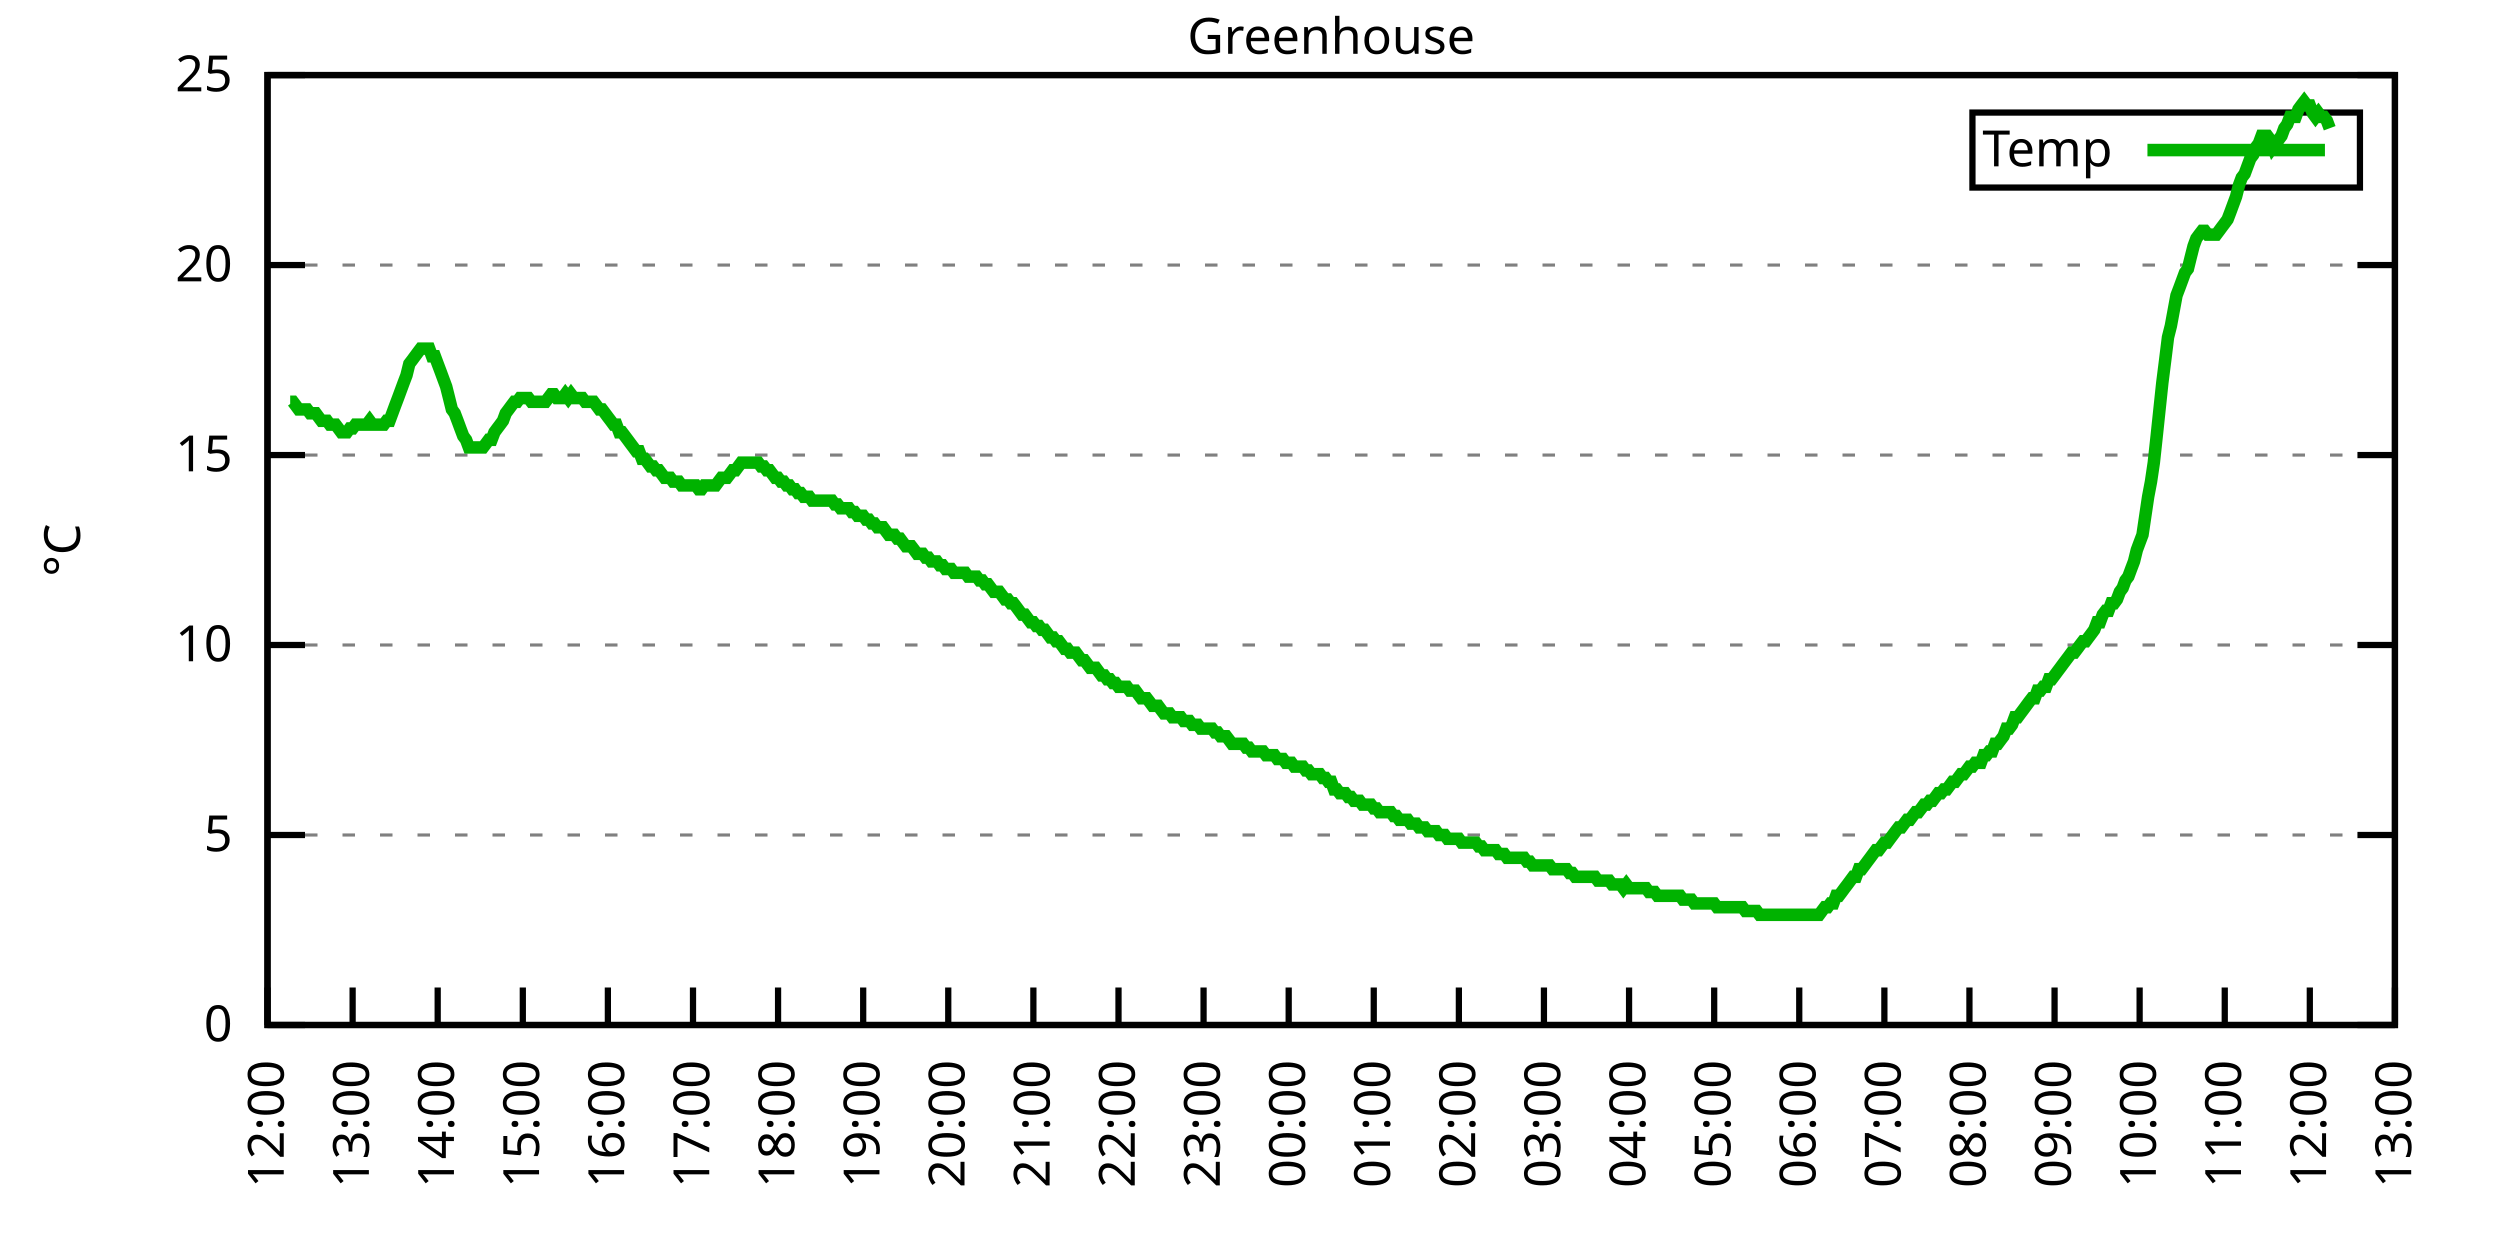
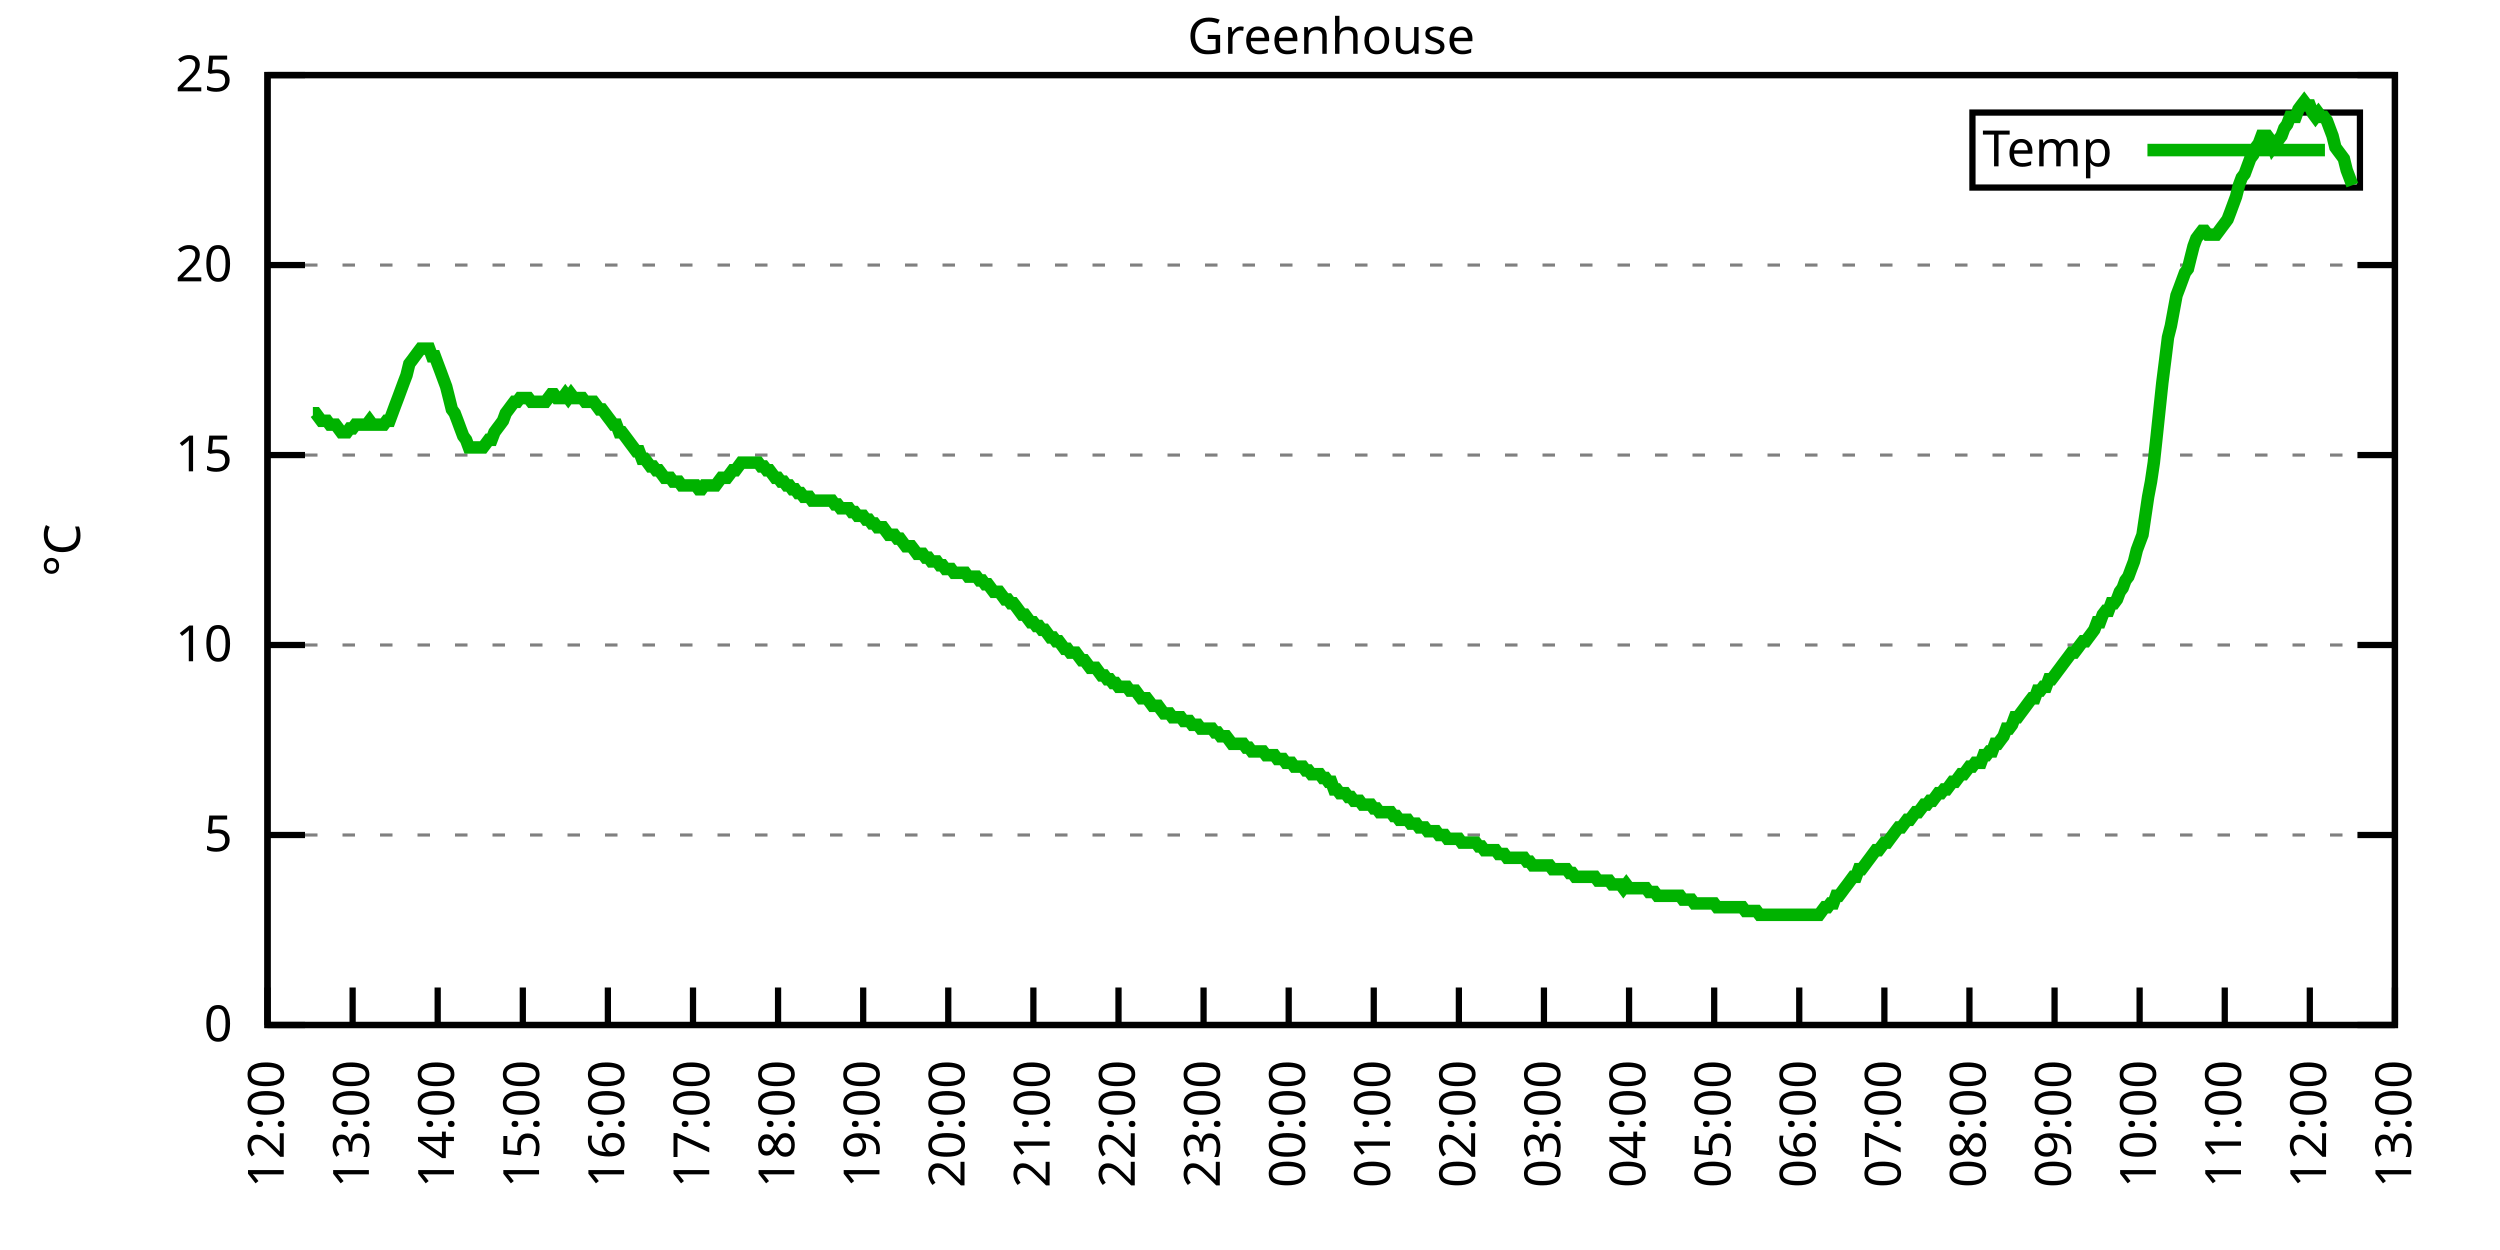
<svg xmlns="http://www.w3.org/2000/svg" xmlns:xlink="http://www.w3.org/1999/xlink" width="400" height="200" viewBox="0 0 400 200">
  <g id="gnuplot_canvas">
    <rect x="0" y="0" width="400" height="200" fill="none" />
    <defs>
      <circle id="gpDot" r="0.5" stroke-width="0.5" stroke="currentColor" />
      <path id="gpPt0" stroke-width="0.333" stroke="currentColor" d="M-1,0 h2 M0,-1 v2" />
      <path id="gpPt1" stroke-width="0.333" stroke="currentColor" d="M-1,-1 L1,1 M1,-1 L-1,1" />
      <path id="gpPt2" stroke-width="0.333" stroke="currentColor" d="M-1,0 L1,0 M0,-1 L0,1 M-1,-1 L1,1 M-1,1 L1,-1" />
      <rect id="gpPt3" stroke-width="0.333" stroke="currentColor" x="-1" y="-1" width="2" height="2" />
      <rect id="gpPt4" stroke-width="0.333" stroke="currentColor" fill="currentColor" x="-1" y="-1" width="2" height="2" />
      <circle id="gpPt5" stroke-width="0.333" stroke="currentColor" cx="0" cy="0" r="1" />
      <use xlink:href="#gpPt5" id="gpPt6" fill="currentColor" stroke="none" />
      <path id="gpPt7" stroke-width="0.333" stroke="currentColor" d="M0,-1.33 L-1.33,0.67 L1.33,0.67 z" />
      <use xlink:href="#gpPt7" id="gpPt8" fill="currentColor" stroke="none" />
      <use xlink:href="#gpPt7" id="gpPt9" stroke="currentColor" transform="rotate(180)" />
      <use xlink:href="#gpPt9" id="gpPt10" fill="currentColor" stroke="none" />
      <use xlink:href="#gpPt3" id="gpPt11" stroke="currentColor" transform="rotate(45)" />
      <use xlink:href="#gpPt11" id="gpPt12" fill="currentColor" stroke="none" />
      <path id="gpPt13" stroke-width="0.333" stroke="currentColor" d="M0,1.330 L1.265,0.411 L0.782,-1.067 L-0.782,-1.076 L-1.265,0.411 z" />
      <use xlink:href="#gpPt13" id="gpPt14" fill="currentColor" stroke="none" />
      <filter id="textbox" filterUnits="objectBoundingBox" x="0" y="0" height="1" width="1">
        <feFlood flood-color="white" flood-opacity="1" result="bgnd" />
        <feComposite in="SourceGraphic" in2="bgnd" operator="atop" />
      </filter>
      <filter id="greybox" filterUnits="objectBoundingBox" x="0" y="0" height="1" width="1">
        <feFlood flood-color="lightgrey" flood-opacity="1" result="grey" />
        <feComposite in="SourceGraphic" in2="grey" operator="atop" />
      </filter>
    </defs>
    <g fill="none" color="white" stroke="currentColor" stroke-width="1.00" stroke-linecap="butt" stroke-linejoin="miter">
</g>
    <g fill="none" color="black" stroke="currentColor" stroke-width="1.00" stroke-linecap="butt" stroke-linejoin="miter">
      <g stroke="none" shape-rendering="crispEdges">
        <polygon fill="rgb(255, 255, 255)" points="42.80,164.00 383.18,164.00 383.18,12.02 42.80,12.02 " />
      </g>
    </g>
    <g fill="none" color="black" stroke="currentColor" stroke-width="1.00" stroke-linecap="butt" stroke-linejoin="miter">
</g>
    <g fill="none" color="black" stroke="black" stroke-width="0.50" stroke-linecap="butt" stroke-linejoin="miter">
</g>
    <g fill="none" color="gray" stroke="currentColor" stroke-width="0.50" stroke-linecap="butt" stroke-linejoin="miter">
      <path stroke="gray" stroke-dasharray="2,4" class="gridline" d="M42.80,164.00 L383.19,164.00  " />
    </g>
    <g fill="none" color="gray" stroke="gray" stroke-width="1.00" stroke-linecap="butt" stroke-linejoin="miter">
</g>
    <g fill="none" color="black" stroke="currentColor" stroke-width="1.00" stroke-linecap="butt" stroke-linejoin="miter">
      <path stroke="black" d="M42.80,164.00 L48.80,164.00 M383.19,164.00 L377.19,164.00  " />
      <g transform="translate(37.20,166.60)" stroke="none" fill="black" font-family="Sans" font-size="8.00" text-anchor="end">
        <text>
          <tspan font-family="Sans"> 0</tspan>
        </text>
      </g>
    </g>
    <g fill="none" color="black" stroke="currentColor" stroke-width="1.00" stroke-linecap="butt" stroke-linejoin="miter">
</g>
    <g fill="none" color="black" stroke="black" stroke-width="0.50" stroke-linecap="butt" stroke-linejoin="miter">
</g>
    <g fill="none" color="gray" stroke="currentColor" stroke-width="0.50" stroke-linecap="butt" stroke-linejoin="miter">
      <path stroke="gray" stroke-dasharray="2,4" class="gridline" d="M42.80,133.60 L383.19,133.60  " />
    </g>
    <g fill="none" color="gray" stroke="gray" stroke-width="1.00" stroke-linecap="butt" stroke-linejoin="miter">
</g>
    <g fill="none" color="black" stroke="currentColor" stroke-width="1.00" stroke-linecap="butt" stroke-linejoin="miter">
      <path stroke="black" d="M42.80,133.60 L48.80,133.60 M383.19,133.60 L377.19,133.60  " />
      <g transform="translate(37.20,136.20)" stroke="none" fill="black" font-family="Sans" font-size="8.00" text-anchor="end">
        <text>
          <tspan font-family="Sans"> 5</tspan>
        </text>
      </g>
    </g>
    <g fill="none" color="black" stroke="currentColor" stroke-width="1.00" stroke-linecap="butt" stroke-linejoin="miter">
</g>
    <g fill="none" color="black" stroke="black" stroke-width="0.50" stroke-linecap="butt" stroke-linejoin="miter">
</g>
    <g fill="none" color="gray" stroke="currentColor" stroke-width="0.50" stroke-linecap="butt" stroke-linejoin="miter">
      <path stroke="gray" stroke-dasharray="2,4" class="gridline" d="M42.80,103.20 L383.19,103.20  " />
    </g>
    <g fill="none" color="gray" stroke="gray" stroke-width="1.00" stroke-linecap="butt" stroke-linejoin="miter">
</g>
    <g fill="none" color="black" stroke="currentColor" stroke-width="1.00" stroke-linecap="butt" stroke-linejoin="miter">
      <path stroke="black" d="M42.80,103.20 L48.80,103.20 M383.19,103.20 L377.19,103.20  " />
      <g transform="translate(37.20,105.80)" stroke="none" fill="black" font-family="Sans" font-size="8.00" text-anchor="end">
        <text>
          <tspan font-family="Sans"> 10</tspan>
        </text>
      </g>
    </g>
    <g fill="none" color="black" stroke="currentColor" stroke-width="1.00" stroke-linecap="butt" stroke-linejoin="miter">
</g>
    <g fill="none" color="black" stroke="black" stroke-width="0.50" stroke-linecap="butt" stroke-linejoin="miter">
</g>
    <g fill="none" color="gray" stroke="currentColor" stroke-width="0.50" stroke-linecap="butt" stroke-linejoin="miter">
      <path stroke="gray" stroke-dasharray="2,4" class="gridline" d="M42.80,72.81 L383.19,72.81  " />
    </g>
    <g fill="none" color="gray" stroke="gray" stroke-width="1.00" stroke-linecap="butt" stroke-linejoin="miter">
</g>
    <g fill="none" color="black" stroke="currentColor" stroke-width="1.00" stroke-linecap="butt" stroke-linejoin="miter">
      <path stroke="black" d="M42.80,72.81 L48.80,72.81 M383.19,72.81 L377.19,72.81  " />
      <g transform="translate(37.20,75.41)" stroke="none" fill="black" font-family="Sans" font-size="8.00" text-anchor="end">
        <text>
          <tspan font-family="Sans"> 15</tspan>
        </text>
      </g>
    </g>
    <g fill="none" color="black" stroke="currentColor" stroke-width="1.00" stroke-linecap="butt" stroke-linejoin="miter">
</g>
    <g fill="none" color="black" stroke="black" stroke-width="0.50" stroke-linecap="butt" stroke-linejoin="miter">
</g>
    <g fill="none" color="gray" stroke="currentColor" stroke-width="0.50" stroke-linecap="butt" stroke-linejoin="miter">
      <path stroke="gray" stroke-dasharray="2,4" class="gridline" d="M42.80,42.41 L383.19,42.41  " />
    </g>
    <g fill="none" color="gray" stroke="gray" stroke-width="1.00" stroke-linecap="butt" stroke-linejoin="miter">
</g>
    <g fill="none" color="black" stroke="currentColor" stroke-width="1.00" stroke-linecap="butt" stroke-linejoin="miter">
      <path stroke="black" d="M42.80,42.41 L48.80,42.41 M383.19,42.41 L377.19,42.41  " />
      <g transform="translate(37.20,45.01)" stroke="none" fill="black" font-family="Sans" font-size="8.00" text-anchor="end">
        <text>
          <tspan font-family="Sans"> 20</tspan>
        </text>
      </g>
    </g>
    <g fill="none" color="black" stroke="currentColor" stroke-width="1.00" stroke-linecap="butt" stroke-linejoin="miter">
</g>
    <g fill="none" color="black" stroke="black" stroke-width="0.50" stroke-linecap="butt" stroke-linejoin="miter">
</g>
    <g fill="none" color="gray" stroke="currentColor" stroke-width="0.50" stroke-linecap="butt" stroke-linejoin="miter">
      <path stroke="gray" stroke-dasharray="2,4" class="gridline" d="M42.80,12.01 L383.19,12.01  " />
    </g>
    <g fill="none" color="gray" stroke="gray" stroke-width="1.00" stroke-linecap="butt" stroke-linejoin="miter">
</g>
    <g fill="none" color="black" stroke="currentColor" stroke-width="1.00" stroke-linecap="butt" stroke-linejoin="miter">
      <path stroke="black" d="M42.80,12.01 L48.80,12.01 M383.19,12.01 L377.19,12.01  " />
      <g transform="translate(37.20,14.61)" stroke="none" fill="black" font-family="Sans" font-size="8.00" text-anchor="end">
        <text>
          <tspan font-family="Sans"> 25</tspan>
        </text>
      </g>
    </g>
    <g fill="none" color="black" stroke="currentColor" stroke-width="1.00" stroke-linecap="butt" stroke-linejoin="miter">
      <path stroke="black" d="M42.80,164.00 L42.80,158.00  " />
      <g transform="translate(45.40,169.60) rotate(270.00)" stroke="none" fill="black" font-family="Sans" font-size="8.00" text-anchor="end">
        <text>
          <tspan font-family="Sans">12:00</tspan>
        </text>
      </g>
    </g>
    <g fill="none" color="black" stroke="currentColor" stroke-width="1.00" stroke-linecap="butt" stroke-linejoin="miter">
      <path stroke="black" d="M56.42,164.00 L56.42,158.00  " />
      <g transform="translate(59.02,169.60) rotate(270.00)" stroke="none" fill="black" font-family="Sans" font-size="8.00" text-anchor="end">
        <text>
          <tspan font-family="Sans">13:00</tspan>
        </text>
      </g>
    </g>
    <g fill="none" color="black" stroke="currentColor" stroke-width="1.00" stroke-linecap="butt" stroke-linejoin="miter">
      <path stroke="black" d="M70.03,164.00 L70.03,158.00  " />
      <g transform="translate(72.63,169.60) rotate(270.00)" stroke="none" fill="black" font-family="Sans" font-size="8.00" text-anchor="end">
        <text>
          <tspan font-family="Sans">14:00</tspan>
        </text>
      </g>
    </g>
    <g fill="none" color="black" stroke="currentColor" stroke-width="1.00" stroke-linecap="butt" stroke-linejoin="miter">
      <path stroke="black" d="M83.65,164.00 L83.65,158.00  " />
      <g transform="translate(86.25,169.60) rotate(270.00)" stroke="none" fill="black" font-family="Sans" font-size="8.00" text-anchor="end">
        <text>
          <tspan font-family="Sans">15:00</tspan>
        </text>
      </g>
    </g>
    <g fill="none" color="black" stroke="currentColor" stroke-width="1.00" stroke-linecap="butt" stroke-linejoin="miter">
      <path stroke="black" d="M97.26,164.00 L97.26,158.00  " />
      <g transform="translate(99.86,169.60) rotate(270.00)" stroke="none" fill="black" font-family="Sans" font-size="8.00" text-anchor="end">
        <text>
          <tspan font-family="Sans">16:00</tspan>
        </text>
      </g>
    </g>
    <g fill="none" color="black" stroke="currentColor" stroke-width="1.00" stroke-linecap="butt" stroke-linejoin="miter">
      <path stroke="black" d="M110.88,164.00 L110.88,158.00  " />
      <g transform="translate(113.48,169.60) rotate(270.00)" stroke="none" fill="black" font-family="Sans" font-size="8.00" text-anchor="end">
        <text>
          <tspan font-family="Sans">17:00</tspan>
        </text>
      </g>
    </g>
    <g fill="none" color="black" stroke="currentColor" stroke-width="1.00" stroke-linecap="butt" stroke-linejoin="miter">
      <path stroke="black" d="M124.49,164.00 L124.49,158.00  " />
      <g transform="translate(127.09,169.60) rotate(270.00)" stroke="none" fill="black" font-family="Sans" font-size="8.00" text-anchor="end">
        <text>
          <tspan font-family="Sans">18:00</tspan>
        </text>
      </g>
    </g>
    <g fill="none" color="black" stroke="currentColor" stroke-width="1.00" stroke-linecap="butt" stroke-linejoin="miter">
      <path stroke="black" d="M138.11,164.00 L138.11,158.00  " />
      <g transform="translate(140.71,169.60) rotate(270.00)" stroke="none" fill="black" font-family="Sans" font-size="8.00" text-anchor="end">
        <text>
          <tspan font-family="Sans">19:00</tspan>
        </text>
      </g>
    </g>
    <g fill="none" color="black" stroke="currentColor" stroke-width="1.00" stroke-linecap="butt" stroke-linejoin="miter">
      <path stroke="black" d="M151.72,164.00 L151.72,158.00  " />
      <g transform="translate(154.32,169.60) rotate(270.00)" stroke="none" fill="black" font-family="Sans" font-size="8.00" text-anchor="end">
        <text>
          <tspan font-family="Sans">20:00</tspan>
        </text>
      </g>
    </g>
    <g fill="none" color="black" stroke="currentColor" stroke-width="1.00" stroke-linecap="butt" stroke-linejoin="miter">
      <path stroke="black" d="M165.34,164.00 L165.34,158.00  " />
      <g transform="translate(167.94,169.60) rotate(270.00)" stroke="none" fill="black" font-family="Sans" font-size="8.00" text-anchor="end">
        <text>
          <tspan font-family="Sans">21:00</tspan>
        </text>
      </g>
    </g>
    <g fill="none" color="black" stroke="currentColor" stroke-width="1.00" stroke-linecap="butt" stroke-linejoin="miter">
      <path stroke="black" d="M178.96,164.00 L178.96,158.00  " />
      <g transform="translate(181.56,169.60) rotate(270.00)" stroke="none" fill="black" font-family="Sans" font-size="8.00" text-anchor="end">
        <text>
          <tspan font-family="Sans">22:00</tspan>
        </text>
      </g>
    </g>
    <g fill="none" color="black" stroke="currentColor" stroke-width="1.00" stroke-linecap="butt" stroke-linejoin="miter">
      <path stroke="black" d="M192.57,164.00 L192.57,158.00  " />
      <g transform="translate(195.17,169.60) rotate(270.00)" stroke="none" fill="black" font-family="Sans" font-size="8.00" text-anchor="end">
        <text>
          <tspan font-family="Sans">23:00</tspan>
        </text>
      </g>
    </g>
    <g fill="none" color="black" stroke="currentColor" stroke-width="1.00" stroke-linecap="butt" stroke-linejoin="miter">
      <path stroke="black" d="M206.19,164.00 L206.19,158.00  " />
      <g transform="translate(208.79,169.60) rotate(270.00)" stroke="none" fill="black" font-family="Sans" font-size="8.00" text-anchor="end">
        <text>
          <tspan font-family="Sans">00:00</tspan>
        </text>
      </g>
    </g>
    <g fill="none" color="black" stroke="currentColor" stroke-width="1.00" stroke-linecap="butt" stroke-linejoin="miter">
      <path stroke="black" d="M219.80,164.00 L219.80,158.00  " />
      <g transform="translate(222.40,169.60) rotate(270.00)" stroke="none" fill="black" font-family="Sans" font-size="8.00" text-anchor="end">
        <text>
          <tspan font-family="Sans">01:00</tspan>
        </text>
      </g>
    </g>
    <g fill="none" color="black" stroke="currentColor" stroke-width="1.00" stroke-linecap="butt" stroke-linejoin="miter">
      <path stroke="black" d="M233.42,164.00 L233.42,158.00  " />
      <g transform="translate(236.02,169.60) rotate(270.00)" stroke="none" fill="black" font-family="Sans" font-size="8.00" text-anchor="end">
        <text>
          <tspan font-family="Sans">02:00</tspan>
        </text>
      </g>
    </g>
    <g fill="none" color="black" stroke="currentColor" stroke-width="1.00" stroke-linecap="butt" stroke-linejoin="miter">
      <path stroke="black" d="M247.03,164.00 L247.03,158.00  " />
      <g transform="translate(249.63,169.60) rotate(270.00)" stroke="none" fill="black" font-family="Sans" font-size="8.00" text-anchor="end">
        <text>
          <tspan font-family="Sans">03:00</tspan>
        </text>
      </g>
    </g>
    <g fill="none" color="black" stroke="currentColor" stroke-width="1.00" stroke-linecap="butt" stroke-linejoin="miter">
      <path stroke="black" d="M260.65,164.00 L260.65,158.00  " />
      <g transform="translate(263.25,169.60) rotate(270.00)" stroke="none" fill="black" font-family="Sans" font-size="8.00" text-anchor="end">
        <text>
          <tspan font-family="Sans">04:00</tspan>
        </text>
      </g>
    </g>
    <g fill="none" color="black" stroke="currentColor" stroke-width="1.00" stroke-linecap="butt" stroke-linejoin="miter">
      <path stroke="black" d="M274.27,164.00 L274.27,158.00  " />
      <g transform="translate(276.87,169.60) rotate(270.00)" stroke="none" fill="black" font-family="Sans" font-size="8.00" text-anchor="end">
        <text>
          <tspan font-family="Sans">05:00</tspan>
        </text>
      </g>
    </g>
    <g fill="none" color="black" stroke="currentColor" stroke-width="1.00" stroke-linecap="butt" stroke-linejoin="miter">
      <path stroke="black" d="M287.88,164.00 L287.88,158.00  " />
      <g transform="translate(290.48,169.60) rotate(270.00)" stroke="none" fill="black" font-family="Sans" font-size="8.00" text-anchor="end">
        <text>
          <tspan font-family="Sans">06:00</tspan>
        </text>
      </g>
    </g>
    <g fill="none" color="black" stroke="currentColor" stroke-width="1.00" stroke-linecap="butt" stroke-linejoin="miter">
      <path stroke="black" d="M301.50,164.00 L301.50,158.00  " />
      <g transform="translate(304.10,169.60) rotate(270.00)" stroke="none" fill="black" font-family="Sans" font-size="8.00" text-anchor="end">
        <text>
          <tspan font-family="Sans">07:00</tspan>
        </text>
      </g>
    </g>
    <g fill="none" color="black" stroke="currentColor" stroke-width="1.00" stroke-linecap="butt" stroke-linejoin="miter">
      <path stroke="black" d="M315.11,164.00 L315.11,158.00  " />
      <g transform="translate(317.71,169.60) rotate(270.00)" stroke="none" fill="black" font-family="Sans" font-size="8.00" text-anchor="end">
        <text>
          <tspan font-family="Sans">08:00</tspan>
        </text>
      </g>
    </g>
    <g fill="none" color="black" stroke="currentColor" stroke-width="1.00" stroke-linecap="butt" stroke-linejoin="miter">
      <path stroke="black" d="M328.73,164.00 L328.73,158.00  " />
      <g transform="translate(331.33,169.60) rotate(270.00)" stroke="none" fill="black" font-family="Sans" font-size="8.00" text-anchor="end">
        <text>
          <tspan font-family="Sans">09:00</tspan>
        </text>
      </g>
    </g>
    <g fill="none" color="black" stroke="currentColor" stroke-width="1.00" stroke-linecap="butt" stroke-linejoin="miter">
      <path stroke="black" d="M342.34,164.00 L342.34,158.00  " />
      <g transform="translate(344.94,169.60) rotate(270.00)" stroke="none" fill="black" font-family="Sans" font-size="8.00" text-anchor="end">
        <text>
          <tspan font-family="Sans">10:00</tspan>
        </text>
      </g>
    </g>
    <g fill="none" color="black" stroke="currentColor" stroke-width="1.00" stroke-linecap="butt" stroke-linejoin="miter">
      <path stroke="black" d="M355.96,164.00 L355.96,158.00  " />
      <g transform="translate(358.56,169.60) rotate(270.00)" stroke="none" fill="black" font-family="Sans" font-size="8.00" text-anchor="end">
        <text>
          <tspan font-family="Sans">11:00</tspan>
        </text>
      </g>
    </g>
    <g fill="none" color="black" stroke="currentColor" stroke-width="1.00" stroke-linecap="butt" stroke-linejoin="miter">
      <path stroke="black" d="M369.57,164.00 L369.57,158.00  " />
      <g transform="translate(372.17,169.60) rotate(270.00)" stroke="none" fill="black" font-family="Sans" font-size="8.00" text-anchor="end">
        <text>
          <tspan font-family="Sans">12:00</tspan>
        </text>
      </g>
    </g>
    <g fill="none" color="black" stroke="currentColor" stroke-width="1.00" stroke-linecap="butt" stroke-linejoin="miter">
      <path stroke="black" d="M383.19,164.00 L383.19,158.00  " />
      <g transform="translate(385.79,169.60) rotate(270.00)" stroke="none" fill="black" font-family="Sans" font-size="8.00" text-anchor="end">
        <text>
          <tspan font-family="Sans">13:00</tspan>
        </text>
      </g>
    </g>
    <g fill="none" color="black" stroke="currentColor" stroke-width="1.00" stroke-linecap="butt" stroke-linejoin="miter">
</g>
    <g fill="none" color="black" stroke="currentColor" stroke-width="1.00" stroke-linecap="butt" stroke-linejoin="miter">
      <path stroke="black" d="M42.80,12.01 L42.80,164.00 L383.19,164.00 L383.19,12.01 L42.80,12.01 Z  " />
    </g>
    <g fill="none" color="black" stroke="currentColor" stroke-width="1.00" stroke-linecap="butt" stroke-linejoin="miter">
</g>
    <g fill="none" color="black" stroke="currentColor" stroke-width="1.00" stroke-linecap="butt" stroke-linejoin="miter">
      <path stroke="black" d="M315.59,30.01 L315.59,18.01 L377.59,18.01 L377.59,30.01 L315.59,30.01 Z  " />
    </g>
    <g id="Greenhouse_plot_1">
      <g fill="none" color="white" stroke="black" stroke-width="2.00" stroke-linecap="butt" stroke-linejoin="miter">
</g>
      <g fill="none" color="black" stroke="currentColor" stroke-width="2.00" stroke-linecap="butt" stroke-linejoin="miter">
        <g transform="translate(337.99,26.61)" stroke="none" fill="black" font-family="Sans" font-size="8.00" text-anchor="end">
          <text>
            <tspan font-family="Sans">Temp</tspan>
          </text>
        </g>
      </g>
      <g fill="none" color="black" stroke="currentColor" stroke-width="2.00" stroke-linecap="butt" stroke-linejoin="miter">
-         <path stroke="rgb(  0, 178,   0)" d="M343.59,24.01 L371.99,24.01 M46.43,64.29 L46.88,64.29 L47.34,64.90 L47.79,65.51 L48.25,65.51 L48.70,65.51   L49.15,65.51 L49.61,66.12 L50.06,66.12 L50.52,66.12 L50.97,66.73 L51.42,67.33 L51.88,67.33 L52.33,67.33   L52.78,67.94 L53.24,67.94 L53.69,67.94 L54.15,68.55 L54.60,69.16 L55.05,69.16 L55.51,69.16 L55.96,68.55   L56.42,68.55 L56.87,67.94 L57.32,67.94 L57.78,67.94 L58.23,67.94 L58.68,67.94 L59.14,67.33 L59.59,67.94   L60.05,67.94 L60.50,67.94 L60.95,67.94 L61.41,67.94 L61.86,67.33 L62.32,67.33 L62.77,66.12 L63.22,64.90   L63.68,63.69 L64.13,62.47 L64.58,61.25 L65.04,60.04 L65.49,58.21 L65.95,57.61 L66.40,57.00 L66.85,56.39   L67.31,55.78 L67.76,55.78 L68.22,55.78 L68.67,55.78 L69.12,57.00 L69.58,57.00 L70.03,58.21 L70.49,59.43   L70.94,60.65 L71.39,61.86 L71.85,63.69 L72.30,65.51 L72.75,66.12 L73.21,67.33 L73.66,68.55 L74.12,69.77   L74.57,70.37 L75.02,71.59 L75.48,71.59 L75.93,71.59 L76.39,71.59 L76.84,71.59 L77.29,71.59 L77.75,70.98   L78.20,70.37 L78.65,70.37 L79.11,69.16 L79.56,68.55 L80.02,67.94 L80.47,67.33 L80.92,66.12 L81.38,65.51   L81.83,64.90 L82.29,64.29 L82.74,64.29 L83.19,63.69 L83.65,63.69 L84.10,63.69 L84.55,63.69 L85.01,64.29   L85.46,64.29 L85.92,64.29 L86.37,64.29 L86.82,64.29 L87.28,64.29 L87.73,63.69 L88.19,63.08 L88.64,63.08   L89.09,63.69 L89.55,63.69 L90.00,63.69 L90.45,63.08 L90.91,63.69 L91.36,63.08 L91.82,63.69 L92.27,63.69   L92.72,63.69 L93.18,63.69 L93.63,64.29 L94.09,64.29 L94.54,64.29 L94.99,64.29 L95.45,64.90 L95.90,65.51   L96.35,65.51 L96.81,66.12 L97.26,66.73 L97.72,67.33 L98.17,67.94 L98.62,67.94 L99.08,69.16 L99.53,69.16   L99.99,69.77 L100.44,70.37 L100.89,70.98 L101.35,71.59 L101.80,72.20 L102.25,72.20 L102.71,73.41 L103.16,73.41   L103.62,74.02 L104.07,74.63 L104.52,74.63 L104.98,75.24 L105.43,75.24 L105.89,75.85 L106.34,76.45 L106.79,76.45   L107.25,76.45 L107.70,77.06 L108.15,77.06 L108.61,77.06 L109.06,77.67 L109.52,77.67 L109.97,77.67 L110.42,77.67   L110.88,77.67 L111.33,77.67 L111.79,78.28 L112.24,78.28 L112.69,77.67 L113.15,77.67 L113.60,77.67 L114.05,77.67   L114.51,77.67 L114.96,77.06 L115.42,76.45 L115.87,76.45 L116.32,76.45 L116.78,75.85 L117.23,75.24 L117.69,75.24   L118.14,74.63 L118.59,74.02 L119.05,74.02 L119.50,74.02 L119.96,74.02 L120.41,74.02 L120.86,74.02 L121.32,74.02   L121.77,74.63 L122.22,74.63 L122.68,75.24 L123.13,75.24 L123.59,75.85 L124.04,76.45 L124.49,76.45 L124.95,77.06   L125.40,77.06 L125.86,77.67 L126.31,77.67 L126.76,78.28 L127.22,78.28 L127.67,78.89 L128.12,78.89 L128.58,79.49   L129.03,79.49 L129.49,79.49 L129.94,80.10 L130.39,80.10 L130.85,80.10 L131.30,80.10 L131.76,80.10 L132.21,80.10   L132.66,80.10 L133.12,80.10 L133.57,80.71 L134.02,80.71 L134.48,81.32 L134.93,81.32 L135.39,81.32 L135.84,81.32   L136.29,81.93 L136.75,81.93 L137.20,82.53 L137.66,82.53 L138.11,82.53 L138.56,83.14 L139.02,83.14 L139.47,83.75   L139.92,83.75 L140.38,84.36 L140.83,84.36 L141.29,84.36 L141.74,84.97 L142.19,85.57 L142.65,85.57 L143.10,85.57   L143.56,86.18 L144.01,86.18 L144.46,86.79 L144.92,87.40 L145.37,87.40 L145.82,87.40 L146.28,88.00 L146.73,88.61   L147.19,88.61 L147.64,88.61 L148.09,89.22 L148.55,89.22 L149.00,89.83 L149.46,89.83 L149.91,89.83 L150.36,90.44   L150.82,90.44 L151.27,91.04 L151.72,91.04 L152.18,91.04 L152.63,91.65 L153.09,91.65 L153.54,91.65 L153.99,91.65   L154.45,91.65 L154.90,92.26 L155.36,92.26 L155.81,92.26 L156.26,92.26 L156.72,92.87 L157.17,92.87 L157.62,93.48   L158.08,93.48 L158.53,94.08 L158.99,94.69 L159.44,94.69 L159.89,94.69 L160.35,95.30 L160.80,95.91 L161.26,95.91   L161.71,96.52 L162.16,96.52 L162.62,97.12 L163.07,97.73 L163.52,98.34 L163.98,98.34 L164.43,98.95 L164.89,99.56   L165.34,99.56 L165.79,100.16 L166.25,100.16 L166.70,100.77 L167.16,100.77 L167.61,101.38 L168.06,101.99 L168.52,101.99   L168.97,102.60 L169.43,102.60 L169.88,103.20 L170.33,103.81 L170.79,103.81 L171.24,104.42 L171.69,104.42 L172.15,104.42   L172.60,105.03 L173.06,105.64 L173.51,105.64 L173.96,106.24 L174.42,106.85 L174.87,106.85 L175.33,106.85 L175.78,107.46   L176.23,108.07 L176.69,108.07 L177.14,108.68 L177.59,108.68 L178.05,109.28 L178.50,109.28 L178.96,109.89 L179.41,109.89   L179.86,109.89 L180.32,109.89 L180.77,110.50 L181.23,110.50 L181.68,110.50 L182.13,111.11 L182.59,111.72 L183.04,111.72   L183.49,111.72 L183.95,112.32 L184.40,112.93 L184.86,112.93 L185.31,112.93 L185.76,113.54 L186.22,114.15 L186.67,114.15   L187.13,114.15 L187.58,114.76 L188.03,114.76 L188.49,114.76 L188.94,114.76 L189.39,115.36 L189.85,115.36 L190.30,115.36   L190.76,115.97 L191.21,115.97 L191.66,115.97 L192.12,116.58 L192.57,116.58 L193.03,116.58 L193.48,116.58 L193.93,116.58   L194.39,117.19 L194.84,117.19 L195.29,117.80 L195.75,117.80 L196.20,117.80 L196.66,118.40 L197.11,119.01 L197.56,119.01   L198.02,119.01 L198.47,119.01 L198.93,119.01 L199.38,119.62 L199.83,119.62 L200.29,120.23 L200.74,120.23 L201.19,120.23   L201.65,120.23 L202.10,120.23 L202.56,120.83 L203.01,120.83 L203.46,120.83 L203.92,120.83 L204.37,121.44 L204.83,121.44   L205.28,121.44 L205.73,122.05 L206.19,122.05 L206.64,122.05 L207.09,122.66 L207.55,122.66 L208.00,122.66 L208.46,122.66   L208.91,123.27 L209.36,123.27 L209.82,123.87 L210.27,123.87 L210.73,123.87 L211.18,123.87 L211.63,124.48 L212.09,124.48   L212.54,125.09 L213.00,125.09 L213.45,126.31 L213.90,126.31 L214.36,126.91 L214.81,126.91 L215.26,126.91 L215.72,127.52   L216.17,127.52 L216.63,128.13 L217.08,128.13 L217.53,128.13 L217.99,128.74 L218.44,128.74 L218.90,128.74 L219.35,128.74   L219.80,129.35 L220.26,129.35 L220.71,129.95 L221.16,129.95 L221.62,129.95 L222.07,129.95 L222.53,129.95 L222.98,130.56   L223.43,130.56 L223.89,131.17 L224.34,131.17 L224.80,131.17 L225.25,131.17 L225.70,131.78 L226.16,131.78 L226.61,131.78   L227.06,132.39 L227.52,132.39 L227.97,132.39 L228.43,132.99 L228.88,132.99 L229.33,132.99 L229.79,132.99 L230.24,133.60   L230.70,133.60 L231.15,133.60 L231.60,134.21 L232.06,134.21 L232.51,134.21 L232.96,134.21 L233.42,134.21 L233.87,134.82   L234.33,134.82 L234.78,134.82 L235.23,134.82 L235.69,134.82 L236.14,134.82 L236.60,135.43 L237.05,135.43 L237.50,136.03   L237.96,136.03 L238.41,136.03 L238.86,136.03 L239.32,136.03 L239.77,136.64 L240.23,136.64 L240.68,136.64 L241.13,137.25   L241.59,137.25 L242.04,137.25 L242.50,137.25 L242.95,137.25 L243.40,137.25 L243.86,137.25 L244.31,137.86 L244.76,137.86   L245.22,138.47 L245.67,138.47 L246.13,138.47 L246.58,138.47 L247.03,138.47 L247.49,138.47 L247.94,138.47 L248.40,139.07   L248.85,139.07 L249.30,139.07 L249.76,139.07 L250.21,139.07 L250.66,139.07 L251.12,139.68 L251.57,139.68 L252.03,140.29   L252.48,140.29 L252.93,140.29 L253.39,140.29 L253.84,140.29 L254.30,140.29 L254.75,140.29 L255.20,140.29 L255.66,140.90   L256.11,140.90 L256.56,140.90 L257.02,140.90 L257.47,140.90 L257.93,141.51 L258.38,141.51 L258.83,141.51 L259.29,141.51   L259.74,142.11 L260.20,141.51 L260.65,142.11 L261.10,142.11 L261.56,142.11 L262.01,142.11 L262.47,142.11 L262.92,142.11   L263.37,142.11 L263.83,142.72 L264.28,142.72 L264.73,142.72 L265.19,143.33 L265.64,143.33 L266.10,143.33 L266.55,143.33   L267.00,143.33 L267.46,143.33 L267.91,143.33 L268.37,143.33 L268.82,143.33 L269.27,143.94 L269.73,143.94 L270.18,143.94   L270.63,143.94 L271.09,144.55 L271.54,144.55 L272.00,144.55 L272.45,144.55 L272.90,144.55 L273.36,144.55 L273.81,144.55   L274.27,144.55 L274.72,145.15 L275.17,145.15 L275.63,145.15 L276.08,145.15 L276.53,145.15 L276.99,145.15 L277.44,145.15   L277.90,145.15 L278.35,145.15 L278.80,145.15 L279.26,145.76 L279.71,145.76 L280.17,145.76 L280.62,145.76 L281.07,145.76   L281.53,146.37 L281.98,146.37 L282.43,146.37 L282.89,146.37 L283.34,146.37 L283.80,146.37 L284.25,146.37 L284.70,146.37   L285.16,146.37 L285.61,146.37 L286.07,146.37 L286.52,146.37 L286.97,146.37 L287.43,146.37 L287.88,146.37 L288.33,146.37   L288.79,146.37 L289.24,146.37 L289.70,146.37 L290.15,146.37 L290.60,146.37 L291.06,146.37 L291.51,145.76 L291.97,145.15   L292.42,145.15 L292.87,144.55 L293.33,144.55 L293.78,143.33 L294.23,143.33 L294.69,142.72 L295.14,142.11 L295.60,141.51   L296.05,140.90 L296.50,140.29 L296.96,140.29 L297.41,139.07 L297.87,139.07 L298.32,138.47 L298.77,137.86 L299.23,137.25   L299.68,136.64 L300.13,136.03 L300.59,136.03 L301.04,135.43 L301.50,134.82 L301.95,134.82 L302.40,134.21 L302.86,133.60   L303.31,132.99 L303.77,132.39 L304.22,132.39 L304.67,131.78 L305.13,131.17 L305.58,131.17 L306.03,130.56 L306.49,129.95   L306.94,129.95 L307.40,129.35 L307.85,128.74 L308.30,128.74 L308.76,128.13 L309.21,128.13 L309.67,127.52 L310.12,126.91   L310.57,126.91 L311.03,126.31 L311.48,126.31 L311.94,125.70 L312.39,125.09 L312.84,125.09 L313.30,124.48 L313.75,123.87   L314.20,123.87 L314.66,123.27 L315.11,122.66 L315.57,122.66 L316.02,122.05 L316.47,122.05 L316.93,122.05 L317.38,120.83   L317.84,120.83 L318.29,120.23 L318.74,120.23 L319.20,119.01 L319.65,119.01 L320.10,118.40 L320.56,117.80 L321.01,116.58   L321.47,116.58 L321.92,115.97 L322.37,114.76 L322.83,114.76 L323.28,114.15 L323.74,113.54 L324.19,112.93 L324.64,112.32   L325.10,111.72 L325.55,111.72 L326.00,110.50 L326.46,110.50 L326.91,109.89 L327.37,109.89 L327.82,108.68 L328.27,108.68   L328.73,108.07 L329.18,107.46 L329.64,106.85 L330.09,106.24 L330.54,105.64 L331.00,105.03 L331.45,104.42 L331.90,104.42   L332.36,103.81 L332.81,103.20 L333.27,102.60 L333.72,102.60 L334.17,101.99 L334.63,101.38 L335.08,100.77 L335.54,99.56   L335.99,99.56 L336.44,98.34 L336.90,97.73 L337.35,97.73 L337.80,96.52 L338.26,96.52 L338.71,95.91 L339.17,94.69   L339.62,94.08 L340.07,92.87 L340.53,92.26 L340.98,91.04 L341.44,89.83 L341.89,88.00 L342.34,86.79 L342.80,85.57   L343.25,82.53 L343.70,79.49 L344.16,77.06 L344.61,74.02 L345.07,69.77 L345.52,65.51 L345.97,61.25 L346.43,57.61   L346.88,53.96 L347.34,52.14 L347.79,49.70 L348.24,47.27 L348.70,46.06 L349.15,44.84 L349.60,43.62 L350.06,43.02   L350.51,41.19 L350.97,39.37 L351.42,38.15 L351.87,37.54 L352.33,36.94 L352.78,36.94 L353.24,37.54 L353.69,37.54   L354.14,37.54 L354.60,37.54 L355.05,36.94 L355.50,36.33 L355.96,35.72 L356.41,35.11 L356.87,33.90 L357.32,32.68   L357.77,31.46 L358.23,29.64 L358.68,28.42 L359.14,27.82 L359.59,26.60 L360.04,25.39 L360.50,24.78 L360.95,23.56   L361.41,22.95 L361.86,21.74 L362.31,21.74 L362.77,21.74 L363.22,22.35 L363.67,23.56 L364.13,22.95 L364.58,22.35   L365.04,21.74 L365.49,20.52 L365.94,19.91 L366.40,18.70 L366.85,18.70 L367.31,18.70 L367.76,17.48 L368.21,16.87   L368.67,16.27 L369.12,16.87 L369.57,16.87 L370.03,18.09 L370.48,18.70 L370.94,18.09 L371.39,18.70 L371.84,18.70   L372.30,19.31 L372.75,20.52  " />
+         <path stroke="rgb(  0, 178,   0)" d="M343.59,24.01 L371.99,24.01 M50.06,66.12 L50.52,66.12 L50.97,66.73 L51.42,67.33 L51.88,67.33 L52.33,67.33   L52.78,67.94 L53.24,67.94 L53.69,67.94 L54.15,68.55 L54.60,69.16 L55.05,69.16 L55.51,69.16 L55.96,68.55   L56.42,68.55 L56.87,67.94 L57.32,67.94 L57.78,67.94 L58.23,67.94 L58.68,67.94 L59.14,67.33 L59.59,67.94   L60.05,67.94 L60.50,67.94 L60.95,67.94 L61.41,67.94 L61.86,67.33 L62.32,67.33 L62.77,66.12 L63.22,64.90   L63.68,63.69 L64.13,62.47 L64.58,61.25 L65.04,60.04 L65.49,58.21 L65.95,57.61 L66.40,57.00 L66.85,56.39   L67.31,55.78 L67.76,55.78 L68.22,55.78 L68.67,55.78 L69.12,57.00 L69.58,57.00 L70.03,58.21 L70.49,59.43   L70.94,60.65 L71.39,61.86 L71.85,63.69 L72.30,65.51 L72.75,66.12 L73.21,67.33 L73.66,68.55 L74.12,69.77   L74.57,70.37 L75.02,71.59 L75.48,71.59 L75.93,71.59 L76.39,71.59 L76.84,71.59 L77.29,71.59 L77.75,70.98   L78.20,70.37 L78.65,70.37 L79.11,69.16 L79.56,68.55 L80.02,67.94 L80.47,67.33 L80.92,66.12 L81.38,65.51   L81.83,64.90 L82.29,64.29 L82.74,64.29 L83.19,63.69 L83.65,63.69 L84.10,63.69 L84.55,63.69 L85.01,64.29   L85.46,64.29 L85.92,64.29 L86.37,64.29 L86.82,64.29 L87.28,64.29 L87.73,63.69 L88.19,63.08 L88.64,63.08   L89.09,63.69 L89.55,63.69 L90.00,63.69 L90.45,63.08 L90.91,63.69 L91.36,63.08 L91.82,63.69 L92.27,63.69   L92.72,63.69 L93.18,63.69 L93.63,64.29 L94.09,64.29 L94.54,64.29 L94.99,64.29 L95.45,64.90 L95.90,65.51   L96.35,65.51 L96.81,66.12 L97.26,66.73 L97.72,67.33 L98.17,67.94 L98.62,67.94 L99.08,69.16 L99.53,69.16   L99.99,69.77 L100.44,70.37 L100.89,70.98 L101.35,71.59 L101.80,72.20 L102.25,72.20 L102.71,73.41 L103.16,73.41   L103.62,74.02 L104.07,74.63 L104.52,74.63 L104.98,75.24 L105.43,75.24 L105.89,75.85 L106.34,76.45 L106.79,76.45   L107.25,76.45 L107.70,77.06 L108.15,77.06 L108.61,77.06 L109.06,77.67 L109.52,77.67 L109.97,77.67 L110.42,77.67   L110.88,77.67 L111.33,77.67 L111.79,78.28 L112.24,78.28 L112.69,77.67 L113.15,77.67 L113.60,77.67 L114.05,77.67   L114.51,77.67 L114.96,77.06 L115.42,76.45 L115.87,76.45 L116.32,76.45 L116.78,75.85 L117.23,75.24 L117.69,75.24   L118.14,74.63 L118.59,74.02 L119.05,74.02 L119.50,74.02 L119.96,74.02 L120.41,74.02 L120.86,74.02 L121.32,74.02   L121.77,74.63 L122.22,74.63 L122.68,75.24 L123.13,75.24 L123.59,75.85 L124.04,76.45 L124.49,76.45 L124.95,77.06   L125.40,77.06 L125.86,77.67 L126.31,77.67 L126.76,78.28 L127.22,78.28 L127.67,78.89 L128.12,78.89 L128.58,79.49   L129.03,79.49 L129.49,79.49 L129.94,80.10 L130.39,80.10 L130.85,80.10 L131.30,80.10 L131.76,80.10 L132.21,80.10   L132.66,80.10 L133.12,80.10 L133.57,80.71 L134.02,80.71 L134.48,81.32 L134.93,81.32 L135.39,81.32 L135.84,81.32   L136.29,81.93 L136.75,81.93 L137.20,82.53 L137.66,82.53 L138.11,82.53 L138.56,83.14 L139.02,83.14 L139.47,83.75   L139.92,83.75 L140.38,84.36 L140.83,84.36 L141.29,84.36 L141.74,84.97 L142.19,85.57 L142.65,85.57 L143.10,85.57   L143.56,86.18 L144.01,86.18 L144.46,86.79 L144.92,87.40 L145.37,87.40 L145.82,87.40 L146.28,88.00 L146.73,88.61   L147.19,88.61 L147.64,88.61 L148.09,89.22 L148.55,89.22 L149.00,89.83 L149.46,89.83 L149.91,89.83 L150.36,90.44   L150.82,90.44 L151.27,91.04 L151.72,91.04 L152.18,91.04 L152.63,91.65 L153.09,91.65 L153.54,91.65 L153.99,91.65   L154.45,91.65 L154.90,92.26 L155.36,92.26 L155.81,92.26 L156.26,92.26 L156.72,92.87 L157.17,92.87 L157.62,93.48   L158.08,93.48 L158.53,94.08 L158.99,94.69 L159.44,94.69 L159.89,94.69 L160.35,95.30 L160.80,95.91 L161.26,95.91   L161.71,96.52 L162.16,96.52 L162.62,97.12 L163.07,97.73 L163.52,98.34 L163.98,98.34 L164.43,98.95 L164.89,99.56   L165.34,99.56 L165.79,100.16 L166.25,100.16 L166.70,100.77 L167.16,100.77 L167.61,101.38 L168.06,101.99 L168.52,101.99   L168.97,102.60 L169.43,102.60 L169.88,103.20 L170.33,103.81 L170.79,103.81 L171.24,104.42 L171.69,104.42 L172.15,104.42   L172.60,105.03 L173.06,105.64 L173.51,105.64 L173.96,106.24 L174.42,106.85 L174.87,106.85 L175.33,106.85 L175.78,107.46   L176.23,108.07 L176.69,108.07 L177.14,108.68 L177.59,108.68 L178.05,109.28 L178.50,109.28 L178.96,109.89 L179.41,109.89   L179.86,109.89 L180.32,109.89 L180.77,110.50 L181.23,110.50 L181.68,110.50 L182.13,111.11 L182.59,111.72 L183.04,111.72   L183.49,111.72 L183.95,112.32 L184.40,112.93 L184.86,112.93 L185.31,112.93 L185.76,113.54 L186.22,114.15 L186.67,114.15   L187.13,114.15 L187.58,114.76 L188.03,114.76 L188.49,114.76 L188.94,114.76 L189.39,115.36 L189.85,115.36 L190.30,115.36   L190.76,115.97 L191.21,115.97 L191.66,115.97 L192.12,116.58 L192.57,116.58 L193.03,116.58 L193.48,116.58 L193.93,116.58   L194.39,117.19 L194.84,117.19 L195.29,117.80 L195.75,117.80 L196.20,117.80 L196.66,118.40 L197.11,119.01 L197.56,119.01   L198.02,119.01 L198.47,119.01 L198.93,119.01 L199.38,119.62 L199.83,119.62 L200.29,120.23 L200.74,120.23 L201.19,120.23   L201.65,120.23 L202.10,120.23 L202.56,120.83 L203.01,120.83 L203.46,120.83 L203.92,120.83 L204.37,121.44 L204.83,121.44   L205.28,121.44 L205.73,122.05 L206.19,122.05 L206.64,122.05 L207.09,122.66 L207.55,122.66 L208.00,122.66 L208.46,122.66   L208.91,123.27 L209.36,123.27 L209.82,123.87 L210.27,123.87 L210.73,123.87 L211.18,123.87 L211.63,124.48 L212.09,124.48   L212.54,125.09 L213.00,125.09 L213.45,126.31 L213.90,126.31 L214.36,126.91 L214.81,126.91 L215.26,126.91 L215.72,127.52   L216.17,127.52 L216.63,128.13 L217.08,128.13 L217.53,128.13 L217.99,128.74 L218.44,128.74 L218.90,128.74 L219.35,128.74   L219.80,129.35 L220.26,129.35 L220.71,129.95 L221.16,129.95 L221.62,129.95 L222.07,129.95 L222.53,129.95 L222.98,130.56   L223.43,130.56 L223.89,131.17 L224.34,131.17 L224.80,131.17 L225.25,131.17 L225.70,131.78 L226.16,131.78 L226.61,131.78   L227.06,132.39 L227.52,132.39 L227.97,132.39 L228.43,132.99 L228.88,132.99 L229.33,132.99 L229.79,132.99 L230.24,133.60   L230.70,133.60 L231.15,133.60 L231.60,134.21 L232.06,134.21 L232.51,134.21 L232.96,134.21 L233.42,134.21 L233.87,134.82   L234.33,134.82 L234.78,134.82 L235.23,134.82 L235.69,134.82 L236.14,134.82 L236.60,135.43 L237.05,135.43 L237.50,136.03   L237.96,136.03 L238.41,136.03 L238.86,136.03 L239.32,136.03 L239.77,136.64 L240.23,136.64 L240.68,136.64 L241.13,137.25   L241.59,137.25 L242.04,137.25 L242.50,137.25 L242.95,137.25 L243.40,137.25 L243.86,137.25 L244.31,137.86 L244.76,137.86   L245.22,138.47 L245.67,138.47 L246.13,138.47 L246.58,138.47 L247.03,138.47 L247.49,138.47 L247.94,138.47 L248.40,139.07   L248.85,139.07 L249.30,139.07 L249.76,139.07 L250.21,139.07 L250.66,139.07 L251.12,139.68 L251.57,139.68 L252.03,140.29   L252.48,140.29 L252.93,140.29 L253.39,140.29 L253.84,140.29 L254.30,140.29 L254.75,140.29 L255.20,140.29 L255.66,140.90   L256.11,140.90 L256.56,140.90 L257.02,140.90 L257.47,140.90 L257.93,141.51 L258.38,141.51 L258.83,141.51 L259.29,141.51   L259.74,142.11 L260.20,141.51 L260.65,142.11 L261.10,142.11 L261.56,142.11 L262.01,142.11 L262.47,142.11 L262.92,142.11   L263.37,142.11 L263.83,142.72 L264.28,142.72 L264.73,142.72 L265.19,143.33 L265.64,143.33 L266.10,143.33 L266.55,143.33   L267.00,143.33 L267.46,143.33 L267.91,143.33 L268.37,143.33 L268.82,143.33 L269.27,143.94 L269.73,143.94 L270.18,143.94   L270.63,143.94 L271.09,144.55 L271.54,144.55 L272.00,144.55 L272.45,144.55 L272.90,144.55 L273.36,144.55 L273.81,144.55   L274.27,144.55 L274.72,145.15 L275.17,145.15 L275.63,145.15 L276.08,145.15 L276.53,145.15 L276.99,145.15 L277.44,145.15   L277.90,145.15 L278.35,145.15 L278.80,145.15 L279.26,145.76 L279.71,145.76 L280.17,145.76 L280.62,145.76 L281.07,145.76   L281.53,146.37 L281.98,146.37 L282.43,146.37 L282.89,146.37 L283.34,146.37 L283.80,146.37 L284.25,146.37 L284.70,146.37   L285.16,146.37 L285.61,146.37 L286.07,146.37 L286.52,146.37 L286.97,146.37 L287.43,146.37 L287.88,146.37 L288.33,146.37   L288.79,146.37 L289.24,146.37 L289.70,146.37 L290.15,146.37 L290.60,146.37 L291.06,146.37 L291.51,145.76 L291.97,145.15   L292.42,145.15 L292.87,144.55 L293.33,144.55 L293.78,143.33 L294.23,143.33 L294.69,142.72 L295.14,142.11 L295.60,141.51   L296.05,140.90 L296.50,140.29 L296.96,140.29 L297.41,139.07 L297.87,139.07 L298.32,138.47 L298.77,137.86 L299.23,137.25   L299.68,136.64 L300.13,136.03 L300.59,136.03 L301.04,135.43 L301.50,134.82 L301.95,134.82 L302.40,134.21 L302.86,133.60   L303.31,132.99 L303.77,132.39 L304.22,132.39 L304.67,131.78 L305.13,131.17 L305.58,131.17 L306.03,130.56 L306.49,129.95   L306.94,129.95 L307.40,129.35 L307.85,128.74 L308.30,128.74 L308.76,128.13 L309.21,128.13 L309.67,127.52 L310.12,126.91   L310.57,126.91 L311.03,126.31 L311.48,126.31 L311.94,125.70 L312.39,125.09 L312.84,125.09 L313.30,124.48 L313.75,123.87   L314.20,123.87 L314.66,123.27 L315.11,122.66 L315.57,122.66 L316.02,122.05 L316.47,122.05 L316.93,122.05 L317.38,120.83   L317.84,120.83 L318.29,120.23 L318.74,120.23 L319.20,119.01 L319.65,119.01 L320.10,118.40 L320.56,117.80 L321.01,116.58   L321.47,116.58 L321.92,115.97 L322.37,114.76 L322.83,114.76 L323.28,114.15 L323.74,113.54 L324.19,112.93 L324.64,112.32   L325.10,111.72 L325.55,111.72 L326.00,110.50 L326.46,110.50 L326.91,109.89 L327.37,109.89 L327.82,108.68 L328.27,108.68   L328.73,108.07 L329.18,107.46 L329.64,106.85 L330.09,106.24 L330.54,105.64 L331.00,105.03 L331.45,104.42 L331.90,104.42   L332.36,103.81 L332.81,103.20 L333.27,102.60 L333.72,102.60 L334.17,101.99 L334.63,101.38 L335.08,100.77 L335.54,99.56   L335.99,99.56 L336.44,98.34 L336.90,97.73 L337.35,97.73 L337.80,96.52 L338.26,96.52 L338.71,95.91 L339.17,94.69   L339.62,94.08 L340.07,92.87 L340.53,92.26 L340.98,91.04 L341.44,89.83 L341.89,88.00 L342.34,86.79 L342.80,85.57   L343.25,82.53 L343.70,79.49 L344.16,77.06 L344.61,74.02 L345.07,69.77 L345.52,65.51 L345.97,61.25 L346.43,57.61   L346.88,53.96 L347.34,52.14 L347.79,49.70 L348.24,47.27 L348.70,46.06 L349.15,44.84 L349.60,43.62 L350.06,43.02   L350.51,41.19 L350.97,39.37 L351.42,38.15 L351.87,37.54 L352.33,36.94 L352.78,36.94 L353.24,37.54 L353.69,37.54   L354.14,37.54 L354.60,37.54 L355.05,36.94 L355.50,36.33 L355.96,35.72 L356.41,35.11 L356.87,33.90 L357.32,32.68   L357.77,31.46 L358.23,29.64 L358.68,28.42 L359.14,27.82 L359.59,26.60 L360.04,25.39 L360.50,24.78 L360.95,23.56   L361.41,22.95 L361.86,21.74 L362.31,21.74 L362.77,21.74 L363.22,22.35 L363.67,23.56 L364.13,22.95 L364.58,22.35   L365.04,21.74 L365.49,20.52 L365.94,19.91 L366.40,18.70 L366.85,18.70 L367.31,18.70 L367.76,17.48 L368.21,16.87   L368.67,16.27 L369.12,16.87 L369.57,16.87 L370.03,18.09 L370.48,18.70 L370.94,18.09 L371.39,18.70 L371.84,18.70   L372.30,19.31 L372.75,20.52 L373.21,21.74 L373.66,23.56 L374.11,24.17 L374.57,24.78 L375.02,25.39 L375.47,27.21   L375.93,28.42 L376.38,29.64  " />
      </g>
    </g>
    <g fill="none" color="black" stroke="currentColor" stroke-width="2.00" stroke-linecap="butt" stroke-linejoin="miter">
</g>
    <g fill="none" color="black" stroke="black" stroke-width="1.00" stroke-linecap="butt" stroke-linejoin="miter">
</g>
    <g fill="none" color="black" stroke="currentColor" stroke-width="1.00" stroke-linecap="butt" stroke-linejoin="miter">
      <path stroke="black" d="M42.80,12.01 L42.80,164.00 L383.19,164.00 L383.19,12.01 L42.80,12.01 Z  " />
      <g transform="translate(12.80,88.01) rotate(270.00)" stroke="none" fill="black" font-family="Sans" font-size="8.00" text-anchor="middle">
        <text>
          <tspan font-family="Sans">°C</tspan>
        </text>
      </g>
    </g>
    <g fill="none" color="black" stroke="currentColor" stroke-width="1.00" stroke-linecap="butt" stroke-linejoin="miter">
</g>
    <g fill="none" color="black" stroke="currentColor" stroke-width="1.00" stroke-linecap="butt" stroke-linejoin="miter">
      <g transform="translate(212.99,8.61)" stroke="none" fill="black" font-family="Sans" font-size="8.00" text-anchor="middle">
        <text>
          <tspan font-family="Sans">Greenhouse</tspan>
        </text>
      </g>
    </g>
    <g fill="none" color="black" stroke="currentColor" stroke-width="1.00" stroke-linecap="butt" stroke-linejoin="miter">
</g>
  </g>
</svg>
